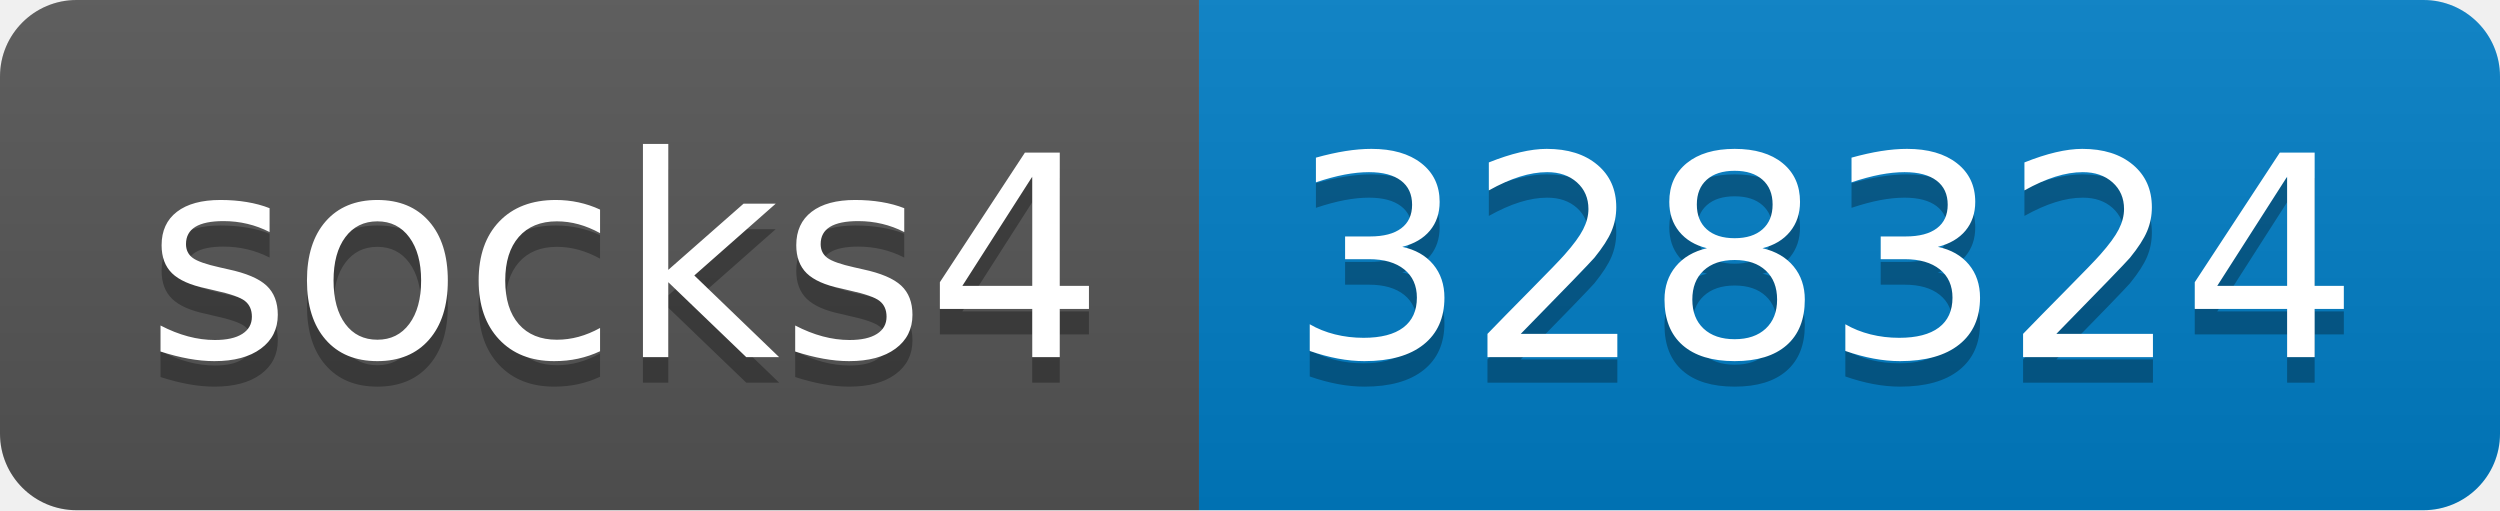
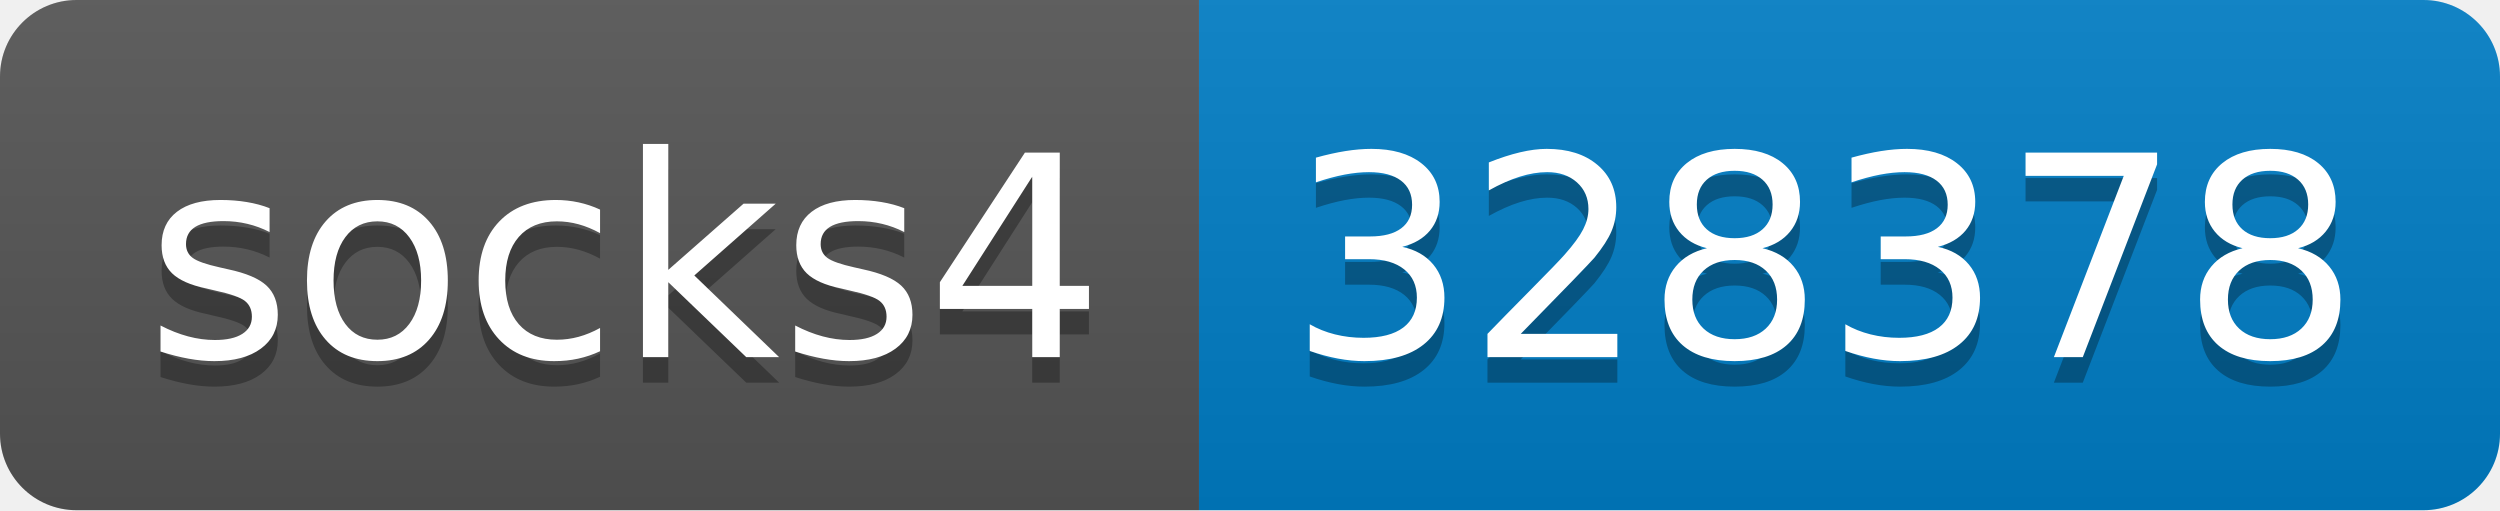
- <svg xmlns="http://www.w3.org/2000/svg" width="98" height="20" role="img" aria-label="socks4: 328324">
+ <svg xmlns="http://www.w3.org/2000/svg" width="98" height="20" role="img" aria-label="socks4: 328378">
  <linearGradient id="s" x2="0" y2="100%">
    <stop offset="0" stop-color="#bbb" stop-opacity=".1" />
    <stop offset="1" stop-opacity=".1" />
  </linearGradient>
  <clipPath id="r">
    <rect width="98" height="20" rx="3" fill="#fff" />
  </clipPath>
  <g clip-path="url(#r)">
    <rect width="47" height="20" fill="#555" />
    <rect x="47" width="51" height="20" fill="#007ec6" />
    <rect width="98" height="20" fill="url(#s)" />
  </g>
  <g fill="#fff" text-anchor="middle" font-family="Verdana,Geneva,DejaVu Sans,sans-serif" text-rendering="geometricPrecision" font-size="110">
    <text aria-hidden="true" x="245" y="150" fill="#010101" fill-opacity=".3" transform="scale(.1)" textLength="370">socks4</text>
    <text x="245" y="140" transform="scale(.1)" fill="#fff" textLength="370">socks4</text>
-     <text aria-hidden="true" x="715" y="150" fill="#010101" fill-opacity=".3" transform="scale(.1)" textLength="410">328324</text>
-     <text x="715" y="140" transform="scale(.1)" fill="#fff" textLength="410">328324</text>
+     <text aria-hidden="true" x="715" y="150" fill="#010101" fill-opacity=".3" transform="scale(.1)" textLength="410">328378</text>
+     <text x="715" y="140" transform="scale(.1)" fill="#fff" textLength="410">328378</text>
  </g>
</svg>
